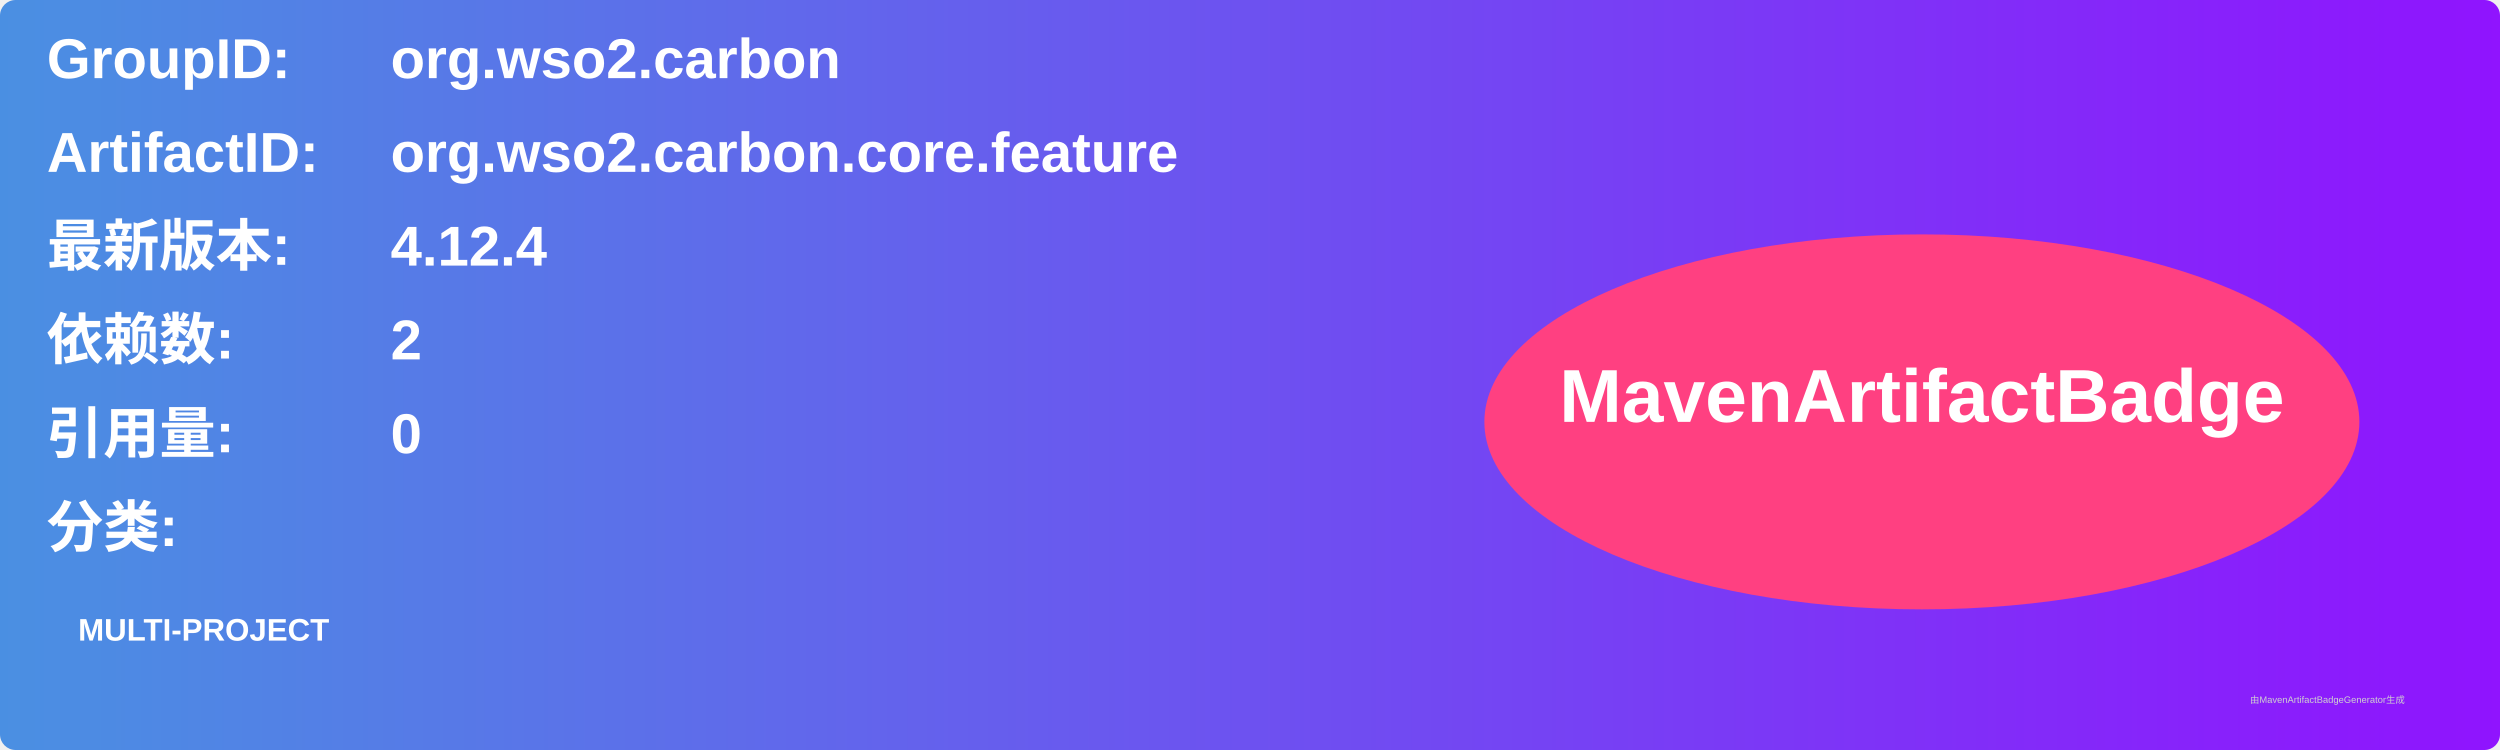
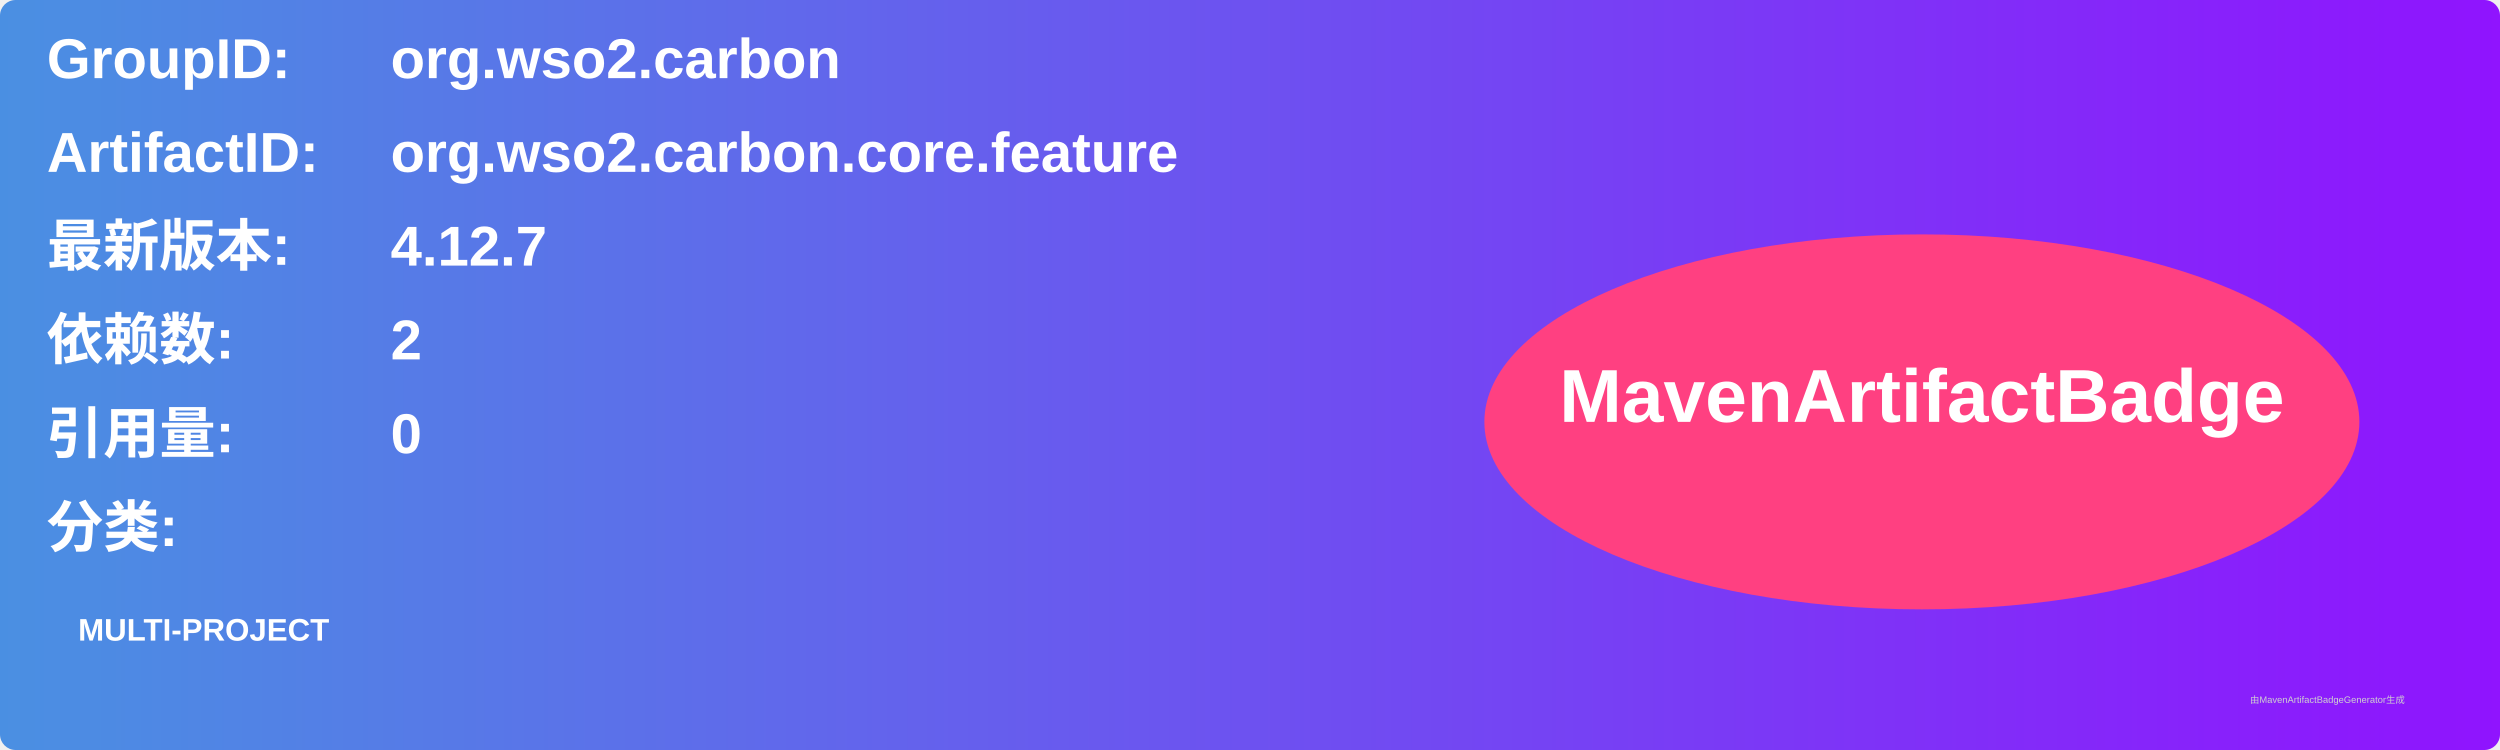
<svg xmlns="http://www.w3.org/2000/svg" width="800" height="240" viewBox="0 0 800 240">
  <linearGradient id="grad" x1="0%" y1="0%" x2="100%" y2="0%">
    <stop offset="0%" stop-color="#4a90e2" />
    <stop offset="100%" stop-color="#9013fe" />
  </linearGradient>
  <rect width="100%" height="100%" rx="5" ry="5" fill="url(#grad)" />
  <g transform="translate(15, 15)">
    <text x="0" y="10" font-family="Arial" font-size="18" fill="white" font-weight="bold" width="260">GroupID:</text>
    <text x="110" y="10" font-family="Arial" font-size="18" fill="white" font-weight="bold" width="460">org.wso2.carbon</text>
    <text x="0" y="40" font-family="Arial" font-size="18" fill="white" font-weight="bold" width="260">ArtifactID:</text>
    <text x="110" y="40" font-family="Arial" font-size="18" fill="white" font-weight="bold" width="460">org.wso2.carbon.core.feature</text>
    <text x="0" y="70" font-family="Arial" font-size="18" fill="white" font-weight="bold">最新版本:</text>
    <text x="110" y="70" font-family="Arial" font-size="18" fill="white" font-weight="bold">
-       <tspan font-weight="bold">4.12.4</tspan>
+       <tspan font-weight="bold">4.12.7</tspan>
    </text>
    <text x="0" y="100" font-family="Arial" font-size="18" fill="white" font-weight="bold">依赖数: </text>
    <text x="110" y="100" font-family="Arial" font-size="18" fill="white">
      <tspan font-weight="bold">2</tspan>
    </text>
    <text x="0" y="130" font-family="Arial" font-size="18" fill="white" font-weight="bold">引用量: </text>
    <text x="110" y="130" font-family="Arial" font-size="18" fill="white">
      <tspan font-weight="bold">0</tspan>
    </text>
    <text x="0" y="160" font-family="Arial" font-size="18" fill="white" font-weight="bold">分类:</text>
    <text x="10" y="190" font-family="Arial" font-size="10" fill="white">
      <tspan font-weight="bold">MULTI-PROJECT</tspan>
    </text>
    <ellipse cx="600" cy="120" rx="140" ry="60" fill="#ff4081" />
    <text x="600" y="120" text-anchor="middle" font-family="Arial" font-size="24" fill="white" font-weight="bold">MavenArtifactBadge</text>
  </g>
  <text x="720" y="225" font-family="Arial" font-size="3" fill="#d0d0d0">由MavenArtifactBadgeGenerator生成</text>
</svg>
